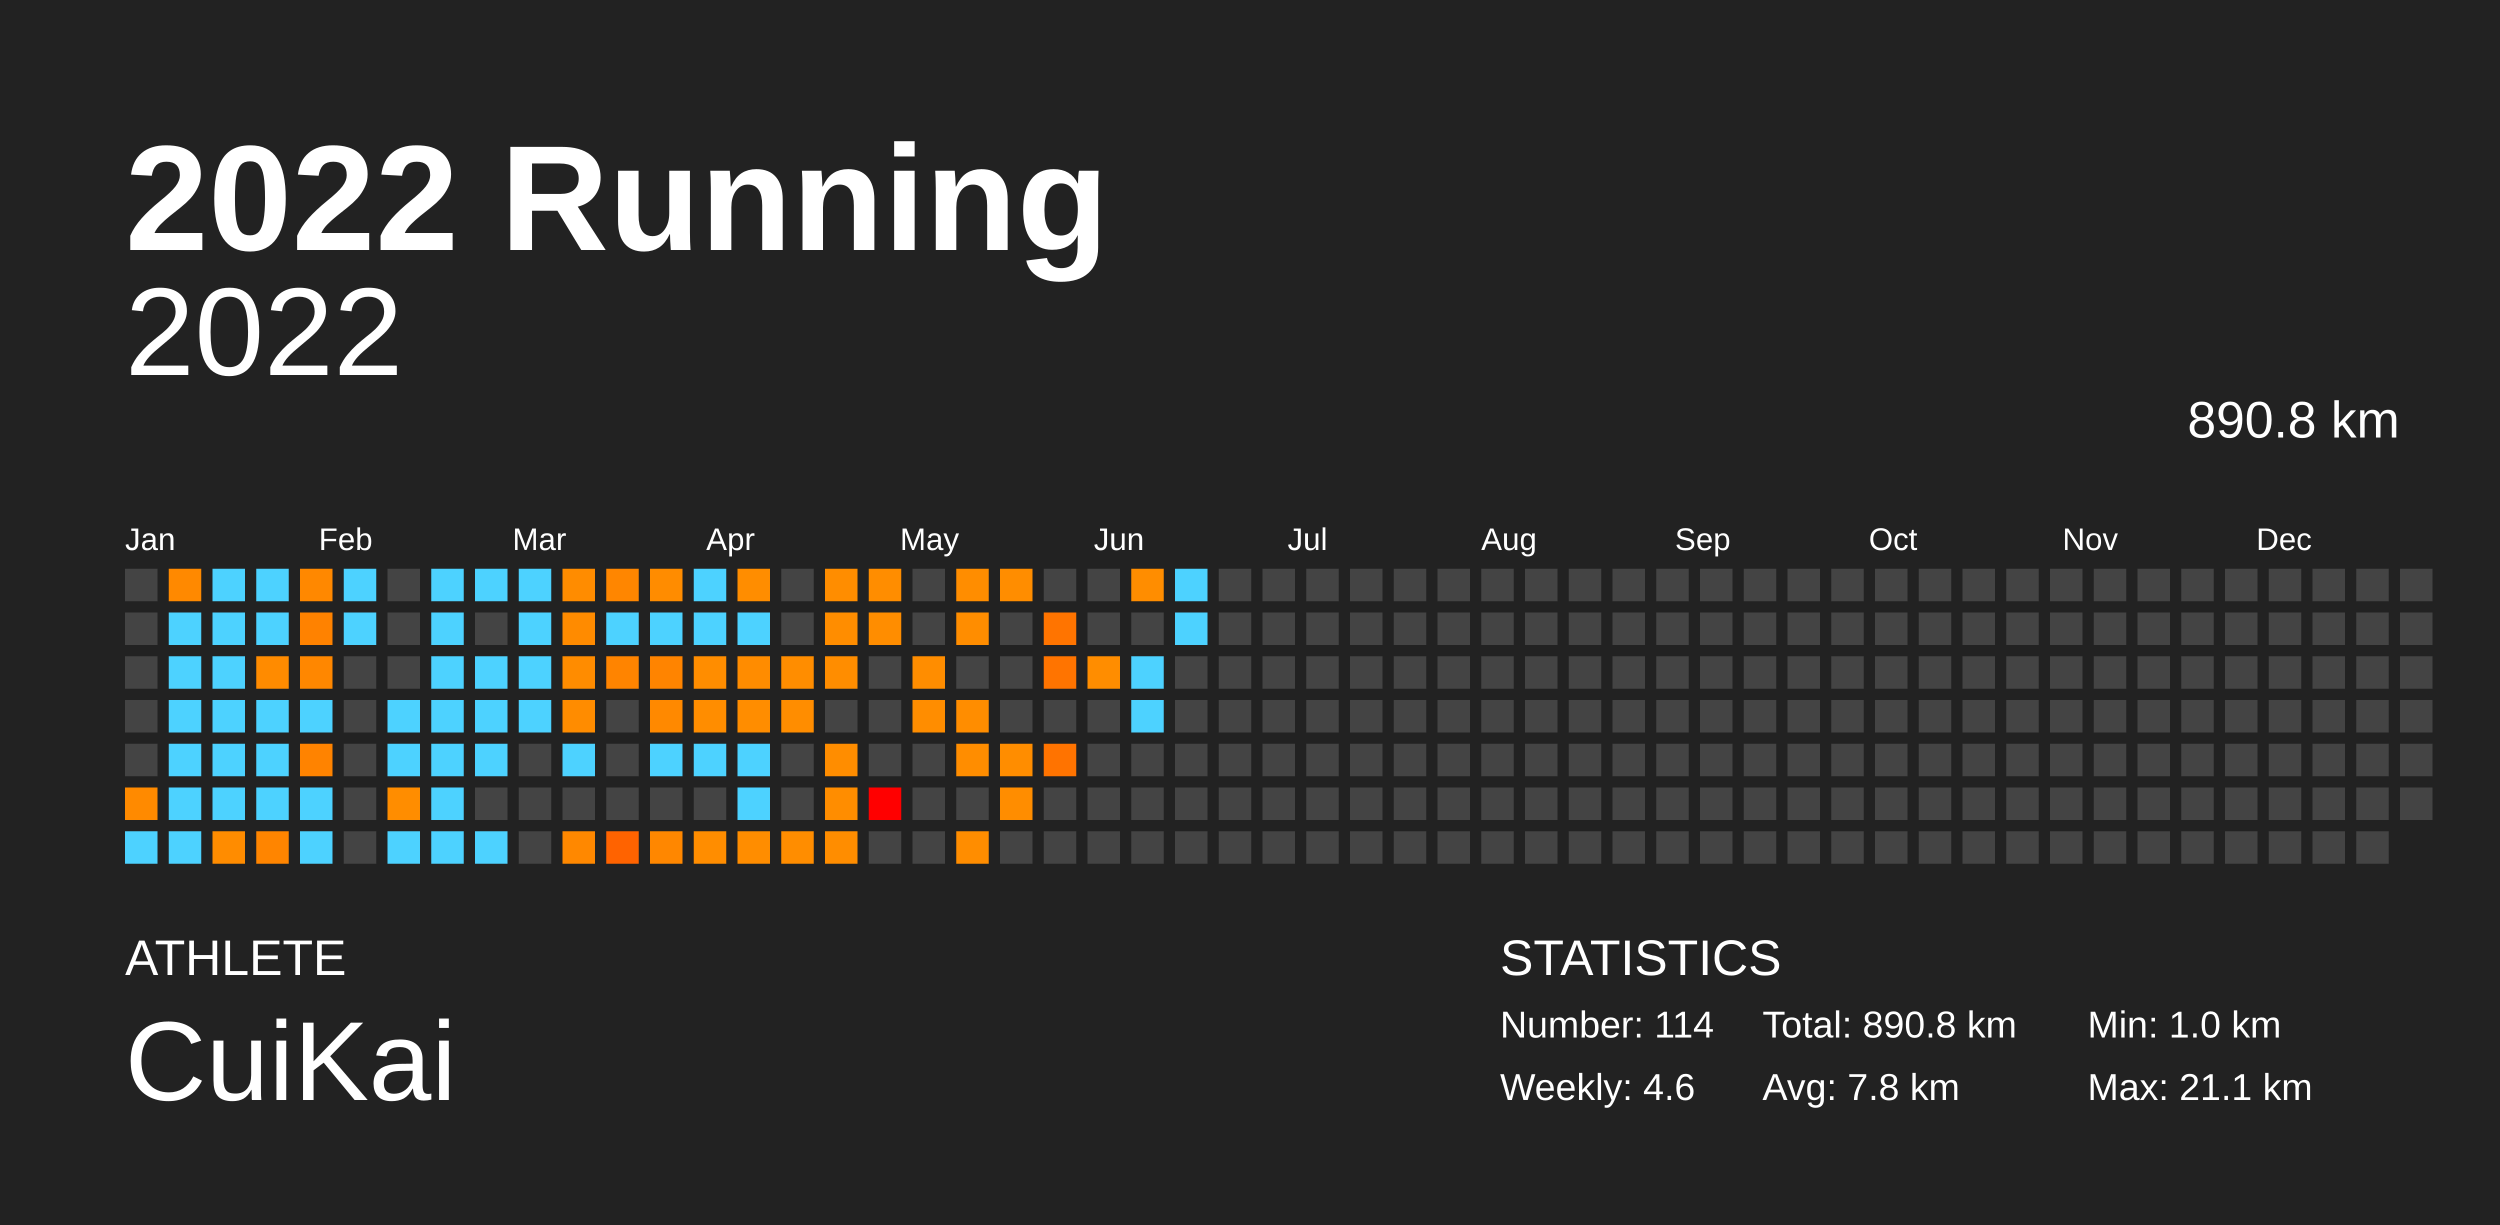
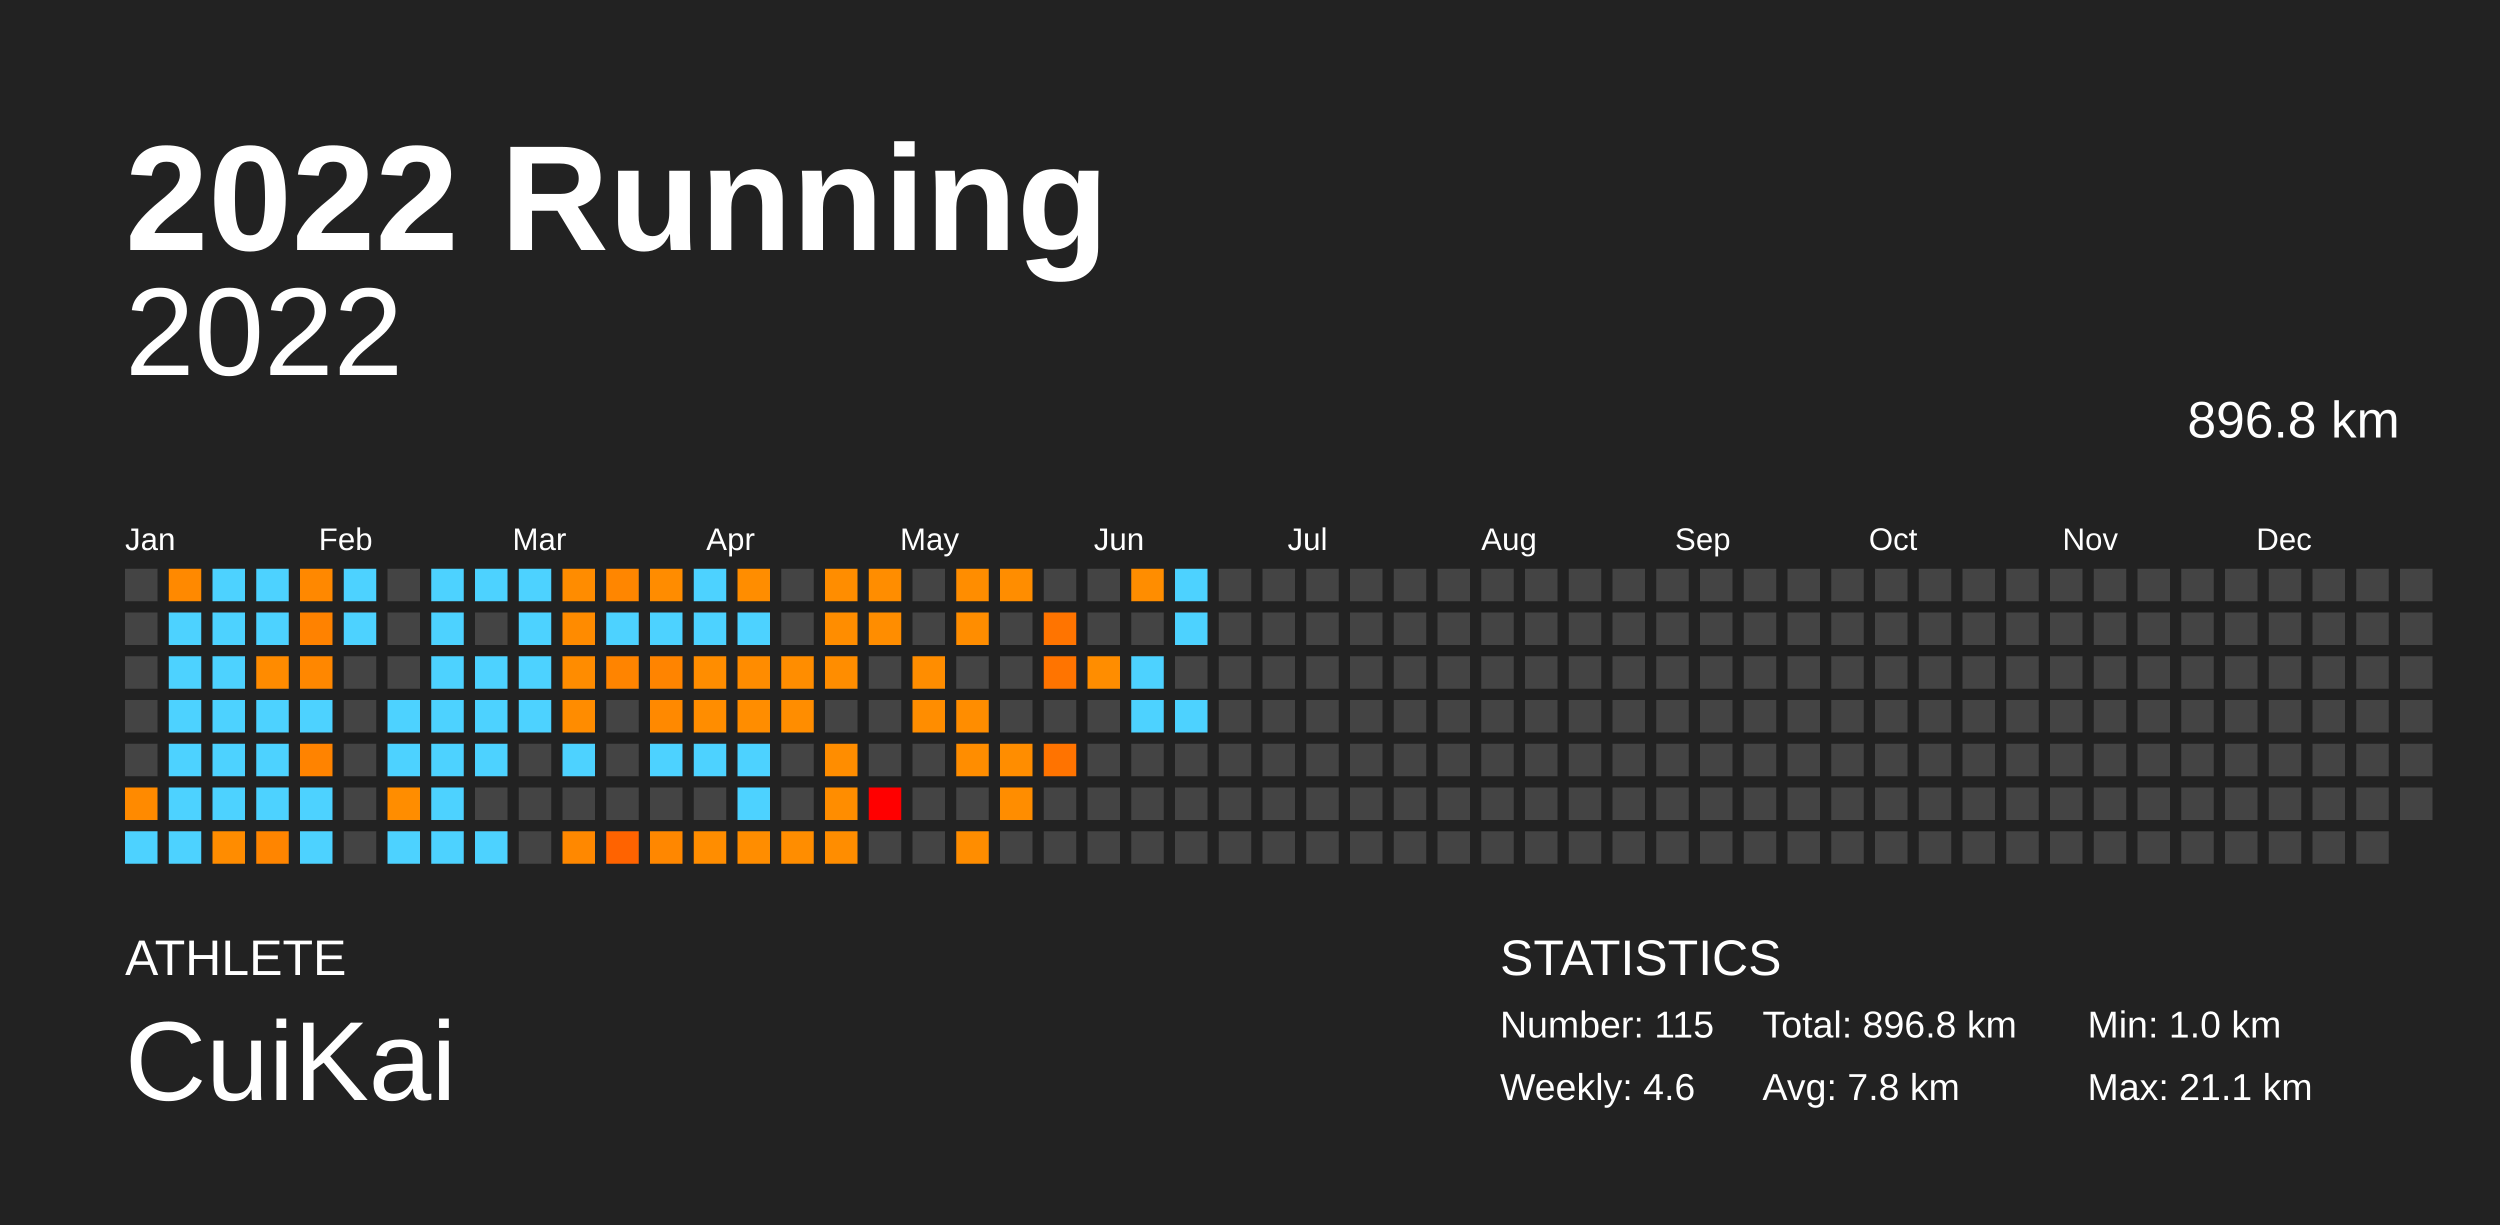
<svg xmlns="http://www.w3.org/2000/svg" baseProfile="full" height="98mm" version="1.1" viewBox="0,0,200,98" width="200mm">
  <defs />
  <rect fill="#222222" height="98" width="200" x="0" y="0" />
  <text fill="#FFFFFF" style="font-size:12px; font-family:Arial; font-weight:bold;" x="10" y="20">2022 Running</text>
  <text fill="#FFFFFF" style="font-size:4px; font-family:Arial" x="10" y="78">ATHLETE</text>
  <text fill="#FFFFFF" style="font-size:9px; font-family:Arial" x="10" y="88">CuiKai</text>
  <text fill="#FFFFFF" style="font-size:4px; font-family:Arial" x="120" y="78">STATISTICS</text>
-   <text fill="#FFFFFF" style="font-size:3px; font-family:Arial" x="120" y="83">Number: 114</text>
+   <text fill="#FFFFFF" style="font-size:3px; font-family:Arial" x="120" y="83">Number: 115</text>
  <text fill="#FFFFFF" style="font-size:3px; font-family:Arial" x="120" y="88">Weekly: 4.6</text>
-   <text fill="#FFFFFF" style="font-size:3px; font-family:Arial" x="141" y="83">Total: 890.8 km</text>
+   <text fill="#FFFFFF" style="font-size:3px; font-family:Arial" x="141" y="83">Total: 896.8 km</text>
  <text fill="#FFFFFF" style="font-size:3px; font-family:Arial" x="141" y="88">Avg: 7.8 km</text>
  <text fill="#FFFFFF" style="font-size:3px; font-family:Arial" x="167" y="83">Min: 1.0 km</text>
  <text fill="#FFFFFF" style="font-size:3px; font-family:Arial" x="167" y="88">Max: 21.1 km</text>
  <text alignment-baseline="hanging" fill="#FFFFFF" style="font-size:10.0px; font-family:Arial;" x="10" y="30">2022</text>
-   <text alignment-baseline="hanging" fill="#FFFFFF" style="font-size:4.125px; font-family:Arial;" x="175" y="35">890.8 km</text>
+   <text alignment-baseline="hanging" fill="#FFFFFF" style="font-size:4.125px; font-family:Arial;" x="175" y="35">896.8 km</text>
  <text fill="#FFFFFF" style="font-size:2.5px; font-family:Arial" x="10.0" y="44">Jan</text>
  <text fill="#FFFFFF" style="font-size:2.5px; font-family:Arial" x="25.5" y="44">Feb</text>
  <text fill="#FFFFFF" style="font-size:2.5px; font-family:Arial" x="41.0" y="44">Mar</text>
  <text fill="#FFFFFF" style="font-size:2.5px; font-family:Arial" x="56.5" y="44">Apr</text>
  <text fill="#FFFFFF" style="font-size:2.5px; font-family:Arial" x="72.0" y="44">May</text>
  <text fill="#FFFFFF" style="font-size:2.5px; font-family:Arial" x="87.5" y="44">Jun</text>
  <text fill="#FFFFFF" style="font-size:2.5px; font-family:Arial" x="103.0" y="44">Jul</text>
  <text fill="#FFFFFF" style="font-size:2.5px; font-family:Arial" x="118.5" y="44">Aug</text>
  <text fill="#FFFFFF" style="font-size:2.5px; font-family:Arial" x="134.0" y="44">Sep</text>
  <text fill="#FFFFFF" style="font-size:2.5px; font-family:Arial" x="149.5" y="44">Oct</text>
  <text fill="#FFFFFF" style="font-size:2.5px; font-family:Arial" x="165.0" y="44">Nov</text>
  <text fill="#FFFFFF" style="font-size:2.5px; font-family:Arial" x="180.5" y="44">Dec</text>
  <rect fill="#444444" height="2.6" width="2.6" x="10.0" y="45.5" />
  <rect fill="#444444" height="2.6" width="2.6" x="10.0" y="49.0" />
  <rect fill="#444444" height="2.6" width="2.6" x="10.0" y="52.5" />
  <rect fill="#444444" height="2.6" width="2.6" x="10.0" y="56.0" />
  <rect fill="#444444" height="2.6" width="2.6" x="10.0" y="59.5" />
  <rect fill="#ff8a00" height="2.6" width="2.6" x="10.0" y="63.0" />
  <rect fill="#4dd2ff" height="2.6" width="2.6" x="10.0" y="66.5" />
  <rect fill="#ff8900" height="2.6" width="2.6" x="13.5" y="45.5" />
  <rect fill="#4dd2ff" height="2.6" width="2.6" x="13.5" y="49.0" />
  <rect fill="#4dd2ff" height="2.6" width="2.6" x="13.5" y="52.5" />
  <rect fill="#4dd2ff" height="2.6" width="2.6" x="13.5" y="56.0" />
  <rect fill="#4dd2ff" height="2.6" width="2.6" x="13.5" y="59.5" />
  <rect fill="#4dd2ff" height="2.6" width="2.6" x="13.5" y="63.0" />
  <rect fill="#4dd2ff" height="2.6" width="2.6" x="13.5" y="66.5" />
  <rect fill="#4dd2ff" height="2.6" width="2.6" x="17.0" y="45.5" />
  <rect fill="#4dd2ff" height="2.6" width="2.6" x="17.0" y="49.0" />
  <rect fill="#4dd2ff" height="2.6" width="2.6" x="17.0" y="52.5" />
  <rect fill="#4dd2ff" height="2.6" width="2.6" x="17.0" y="56.0" />
  <rect fill="#4dd2ff" height="2.6" width="2.6" x="17.0" y="59.5" />
  <rect fill="#4dd2ff" height="2.6" width="2.6" x="17.0" y="63.0" />
  <rect fill="#ff8c00" height="2.6" width="2.6" x="17.0" y="66.5" />
  <rect fill="#4dd2ff" height="2.6" width="2.6" x="20.5" y="45.5" />
  <rect fill="#4dd2ff" height="2.6" width="2.6" x="20.5" y="49.0" />
  <rect fill="#ff8b00" height="2.6" width="2.6" x="20.5" y="52.5" />
  <rect fill="#4dd2ff" height="2.6" width="2.6" x="20.5" y="56.0" />
  <rect fill="#4dd2ff" height="2.6" width="2.6" x="20.5" y="59.5" />
  <rect fill="#4dd2ff" height="2.6" width="2.6" x="20.5" y="63.0" />
  <rect fill="#ff8500" height="2.6" width="2.6" x="20.5" y="66.5" />
  <rect fill="#ff8800" height="2.6" width="2.6" x="24.0" y="45.5" />
  <rect fill="#ff8200" height="2.6" width="2.6" x="24.0" y="49.0" />
  <rect fill="#ff8700" height="2.6" width="2.6" x="24.0" y="52.5" />
  <rect fill="#4dd2ff" height="2.6" width="2.6" x="24.0" y="56.0" />
  <rect fill="#ff8300" height="2.6" width="2.6" x="24.0" y="59.5" />
  <rect fill="#4dd2ff" height="2.6" width="2.6" x="24.0" y="63.0" />
  <rect fill="#4dd2ff" height="2.6" width="2.6" x="24.0" y="66.5" />
  <rect fill="#4dd2ff" height="2.6" width="2.6" x="27.5" y="45.5" />
  <rect fill="#4dd2ff" height="2.6" width="2.6" x="27.5" y="49.0" />
  <rect fill="#444444" height="2.6" width="2.6" x="27.5" y="52.5" />
  <rect fill="#444444" height="2.6" width="2.6" x="27.5" y="56.0" />
  <rect fill="#444444" height="2.6" width="2.6" x="27.5" y="59.5" />
  <rect fill="#444444" height="2.6" width="2.6" x="27.5" y="63.0" />
  <rect fill="#444444" height="2.6" width="2.6" x="27.5" y="66.5" />
  <rect fill="#444444" height="2.6" width="2.6" x="31.0" y="45.5" />
  <rect fill="#444444" height="2.6" width="2.6" x="31.0" y="49.0" />
  <rect fill="#444444" height="2.6" width="2.6" x="31.0" y="52.5" />
  <rect fill="#4dd2ff" height="2.6" width="2.6" x="31.0" y="56.0" />
  <rect fill="#4dd2ff" height="2.6" width="2.6" x="31.0" y="59.5" />
  <rect fill="#ff8d00" height="2.6" width="2.6" x="31.0" y="63.0" />
  <rect fill="#4dd2ff" height="2.6" width="2.6" x="31.0" y="66.5" />
  <rect fill="#4dd2ff" height="2.6" width="2.6" x="34.5" y="45.5" />
  <rect fill="#4dd2ff" height="2.6" width="2.6" x="34.5" y="49.0" />
  <rect fill="#4dd2ff" height="2.6" width="2.6" x="34.5" y="52.5" />
  <rect fill="#4dd2ff" height="2.6" width="2.6" x="34.5" y="56.0" />
  <rect fill="#4dd2ff" height="2.6" width="2.6" x="34.5" y="59.5" />
  <rect fill="#4dd2ff" height="2.6" width="2.6" x="34.5" y="63.0" />
  <rect fill="#4dd2ff" height="2.6" width="2.6" x="34.5" y="66.5" />
  <rect fill="#4dd2ff" height="2.6" width="2.6" x="38.0" y="45.5" />
  <rect fill="#444444" height="2.6" width="2.6" x="38.0" y="49.0" />
  <rect fill="#4dd2ff" height="2.6" width="2.6" x="38.0" y="52.5" />
  <rect fill="#4dd2ff" height="2.6" width="2.6" x="38.0" y="56.0" />
  <rect fill="#4dd2ff" height="2.6" width="2.6" x="38.0" y="59.5" />
  <rect fill="#444444" height="2.6" width="2.6" x="38.0" y="63.0" />
  <rect fill="#4dd2ff" height="2.6" width="2.6" x="38.0" y="66.5" />
  <rect fill="#4dd2ff" height="2.6" width="2.6" x="41.5" y="45.5" />
  <rect fill="#4dd2ff" height="2.6" width="2.6" x="41.5" y="49.0" />
  <rect fill="#4dd2ff" height="2.6" width="2.6" x="41.5" y="52.5" />
  <rect fill="#4dd2ff" height="2.6" width="2.6" x="41.5" y="56.0" />
  <rect fill="#444444" height="2.6" width="2.6" x="41.5" y="59.5" />
  <rect fill="#444444" height="2.6" width="2.6" x="41.5" y="63.0" />
  <rect fill="#444444" height="2.6" width="2.6" x="41.5" y="66.5" />
  <rect fill="#ff8c00" height="2.6" width="2.6" x="45.0" y="45.5" />
  <rect fill="#ff8b00" height="2.6" width="2.6" x="45.0" y="49.0" />
  <rect fill="#ff8c00" height="2.6" width="2.6" x="45.0" y="52.5" />
  <rect fill="#ff8c00" height="2.6" width="2.6" x="45.0" y="56.0" />
  <rect fill="#4dd2ff" height="2.6" width="2.6" x="45.0" y="59.5" />
  <rect fill="#444444" height="2.6" width="2.6" x="45.0" y="63.0" />
  <rect fill="#ff8800" height="2.6" width="2.6" x="45.0" y="66.5" />
  <rect fill="#ff8600" height="2.6" width="2.6" x="48.5" y="45.5" />
  <rect fill="#4dd2ff" height="2.6" width="2.6" x="48.5" y="49.0" />
  <rect fill="#ff8400" height="2.6" width="2.6" x="48.5" y="52.5" />
  <rect fill="#444444" height="2.6" width="2.6" x="48.5" y="56.0" />
  <rect fill="#444444" height="2.6" width="2.6" x="48.5" y="59.5" />
  <rect fill="#444444" height="2.6" width="2.6" x="48.5" y="63.0" />
  <rect fill="#ff6300" height="2.6" width="2.6" x="48.5" y="66.5" />
  <rect fill="#ff8c00" height="2.6" width="2.6" x="52.0" y="45.5" />
  <rect fill="#4dd2ff" height="2.6" width="2.6" x="52.0" y="49.0" />
  <rect fill="#ff8400" height="2.6" width="2.6" x="52.0" y="52.5" />
  <rect fill="#ff8900" height="2.6" width="2.6" x="52.0" y="56.0" />
  <rect fill="#4dd2ff" height="2.6" width="2.6" x="52.0" y="59.5" />
  <rect fill="#444444" height="2.6" width="2.6" x="52.0" y="63.0" />
  <rect fill="#ff8700" height="2.6" width="2.6" x="52.0" y="66.5" />
  <rect fill="#4dd2ff" height="2.6" width="2.6" x="55.5" y="45.5" />
  <rect fill="#4dd2ff" height="2.6" width="2.6" x="55.5" y="49.0" />
  <rect fill="#ff8d00" height="2.6" width="2.6" x="55.5" y="52.5" />
  <rect fill="#ff8d00" height="2.6" width="2.6" x="55.5" y="56.0" />
  <rect fill="#4dd2ff" height="2.6" width="2.6" x="55.5" y="59.5" />
  <rect fill="#444444" height="2.6" width="2.6" x="55.5" y="63.0" />
  <rect fill="#ff8d00" height="2.6" width="2.6" x="55.5" y="66.5" />
  <rect fill="#ff8d00" height="2.6" width="2.6" x="59.0" y="45.5" />
  <rect fill="#4dd2ff" height="2.6" width="2.6" x="59.0" y="49.0" />
  <rect fill="#ff8c00" height="2.6" width="2.6" x="59.0" y="52.5" />
  <rect fill="#ff8d00" height="2.6" width="2.6" x="59.0" y="56.0" />
  <rect fill="#4dd2ff" height="2.6" width="2.6" x="59.0" y="59.5" />
  <rect fill="#4dd2ff" height="2.6" width="2.6" x="59.0" y="63.0" />
  <rect fill="#ff8d00" height="2.6" width="2.6" x="59.0" y="66.5" />
  <rect fill="#444444" height="2.6" width="2.6" x="62.5" y="45.5" />
  <rect fill="#444444" height="2.6" width="2.6" x="62.5" y="49.0" />
  <rect fill="#ff8d00" height="2.6" width="2.6" x="62.5" y="52.5" />
  <rect fill="#ff8d00" height="2.6" width="2.6" x="62.5" y="56.0" />
  <rect fill="#444444" height="2.6" width="2.6" x="62.5" y="59.5" />
  <rect fill="#444444" height="2.6" width="2.6" x="62.5" y="63.0" />
  <rect fill="#ff8d00" height="2.6" width="2.6" x="62.5" y="66.5" />
  <rect fill="#ff8d00" height="2.6" width="2.6" x="66.0" y="45.5" />
  <rect fill="#ff8d00" height="2.6" width="2.6" x="66.0" y="49.0" />
  <rect fill="#ff8d00" height="2.6" width="2.6" x="66.0" y="52.5" />
  <rect fill="#444444" height="2.6" width="2.6" x="66.0" y="56.0" />
  <rect fill="#ff8d00" height="2.6" width="2.6" x="66.0" y="59.5" />
  <rect fill="#ff8d00" height="2.6" width="2.6" x="66.0" y="63.0" />
  <rect fill="#ff8d00" height="2.6" width="2.6" x="66.0" y="66.5" />
  <rect fill="#ff8d00" height="2.6" width="2.6" x="69.5" y="45.5" />
  <rect fill="#ff8d00" height="2.6" width="2.6" x="69.5" y="49.0" />
  <rect fill="#444444" height="2.6" width="2.6" x="69.5" y="52.5" />
  <rect fill="#444444" height="2.6" width="2.6" x="69.5" y="56.0" />
  <rect fill="#444444" height="2.6" width="2.6" x="69.5" y="59.5" />
  <rect fill="red" height="2.6" width="2.6" x="69.5" y="63.0" />
  <rect fill="#444444" height="2.6" width="2.6" x="69.5" y="66.5" />
  <rect fill="#444444" height="2.6" width="2.6" x="73.0" y="45.5" />
  <rect fill="#444444" height="2.6" width="2.6" x="73.0" y="49.0" />
  <rect fill="#ff8d00" height="2.6" width="2.6" x="73.0" y="52.5" />
  <rect fill="#ff8d00" height="2.6" width="2.6" x="73.0" y="56.0" />
  <rect fill="#444444" height="2.6" width="2.6" x="73.0" y="59.5" />
  <rect fill="#444444" height="2.6" width="2.6" x="73.0" y="63.0" />
  <rect fill="#444444" height="2.6" width="2.6" x="73.0" y="66.5" />
  <rect fill="#ff8d00" height="2.6" width="2.6" x="76.5" y="45.5" />
  <rect fill="#ff8d00" height="2.6" width="2.6" x="76.5" y="49.0" />
  <rect fill="#444444" height="2.6" width="2.6" x="76.5" y="52.5" />
  <rect fill="#ff8d00" height="2.6" width="2.6" x="76.5" y="56.0" />
  <rect fill="#ff8d00" height="2.6" width="2.6" x="76.5" y="59.5" />
  <rect fill="#444444" height="2.6" width="2.6" x="76.5" y="63.0" />
  <rect fill="#ff8d00" height="2.6" width="2.6" x="76.5" y="66.5" />
  <rect fill="#ff8d00" height="2.6" width="2.6" x="80.0" y="45.5" />
  <rect fill="#444444" height="2.6" width="2.6" x="80.0" y="49.0" />
  <rect fill="#444444" height="2.6" width="2.6" x="80.0" y="52.5" />
  <rect fill="#444444" height="2.6" width="2.6" x="80.0" y="56.0" />
  <rect fill="#ff8d00" height="2.6" width="2.6" x="80.0" y="59.5" />
  <rect fill="#ff8d00" height="2.6" width="2.6" x="80.0" y="63.0" />
  <rect fill="#444444" height="2.6" width="2.6" x="80.0" y="66.5" />
  <rect fill="#444444" height="2.6" width="2.6" x="83.5" y="45.5" />
  <rect fill="#ff7400" height="2.6" width="2.6" x="83.5" y="49.0" />
  <rect fill="#ff7400" height="2.6" width="2.6" x="83.5" y="52.5" />
  <rect fill="#444444" height="2.6" width="2.6" x="83.5" y="56.0" />
  <rect fill="#ff7300" height="2.6" width="2.6" x="83.5" y="59.5" />
  <rect fill="#444444" height="2.6" width="2.6" x="83.5" y="63.0" />
  <rect fill="#444444" height="2.6" width="2.6" x="83.5" y="66.5" />
  <rect fill="#444444" height="2.6" width="2.6" x="87.0" y="45.5" />
  <rect fill="#444444" height="2.6" width="2.6" x="87.0" y="49.0" />
  <rect fill="#ff8d00" height="2.6" width="2.6" x="87.0" y="52.5" />
  <rect fill="#444444" height="2.6" width="2.6" x="87.0" y="56.0" />
  <rect fill="#444444" height="2.6" width="2.6" x="87.0" y="59.5" />
  <rect fill="#444444" height="2.6" width="2.6" x="87.0" y="63.0" />
  <rect fill="#444444" height="2.6" width="2.6" x="87.0" y="66.5" />
  <rect fill="#ff8d00" height="2.6" width="2.6" x="90.5" y="45.5" />
  <rect fill="#444444" height="2.6" width="2.6" x="90.5" y="49.0" />
  <rect fill="#4dd2ff" height="2.6" width="2.6" x="90.5" y="52.5" />
  <rect fill="#4dd2ff" height="2.6" width="2.6" x="90.5" y="56.0" />
  <rect fill="#444444" height="2.6" width="2.6" x="90.5" y="59.5" />
  <rect fill="#444444" height="2.6" width="2.6" x="90.5" y="63.0" />
  <rect fill="#444444" height="2.6" width="2.6" x="90.5" y="66.5" />
  <rect fill="#4dd2ff" height="2.6" width="2.6" x="94.0" y="45.5" />
  <rect fill="#4dd2ff" height="2.6" width="2.6" x="94.0" y="49.0" />
  <rect fill="#444444" height="2.6" width="2.6" x="94.0" y="52.5" />
-   <rect fill="#444444" height="2.6" width="2.6" x="94.0" y="56.0" />
+   <rect fill="#4dd2ff" height="2.6" width="2.6" x="94.0" y="56.0" />
  <rect fill="#444444" height="2.6" width="2.6" x="94.0" y="59.5" />
  <rect fill="#444444" height="2.6" width="2.6" x="94.0" y="63.0" />
  <rect fill="#444444" height="2.6" width="2.6" x="94.0" y="66.5" />
  <rect fill="#444444" height="2.6" width="2.6" x="97.5" y="45.5" />
  <rect fill="#444444" height="2.6" width="2.6" x="97.5" y="49.0" />
  <rect fill="#444444" height="2.6" width="2.6" x="97.5" y="52.5" />
  <rect fill="#444444" height="2.6" width="2.6" x="97.5" y="56.0" />
  <rect fill="#444444" height="2.6" width="2.6" x="97.5" y="59.5" />
  <rect fill="#444444" height="2.6" width="2.6" x="97.5" y="63.0" />
  <rect fill="#444444" height="2.6" width="2.6" x="97.5" y="66.5" />
  <rect fill="#444444" height="2.6" width="2.6" x="101.0" y="45.5" />
  <rect fill="#444444" height="2.6" width="2.6" x="101.0" y="49.0" />
  <rect fill="#444444" height="2.6" width="2.6" x="101.0" y="52.5" />
  <rect fill="#444444" height="2.6" width="2.6" x="101.0" y="56.0" />
  <rect fill="#444444" height="2.6" width="2.6" x="101.0" y="59.5" />
  <rect fill="#444444" height="2.6" width="2.6" x="101.0" y="63.0" />
  <rect fill="#444444" height="2.6" width="2.6" x="101.0" y="66.5" />
  <rect fill="#444444" height="2.6" width="2.6" x="104.5" y="45.5" />
  <rect fill="#444444" height="2.6" width="2.6" x="104.5" y="49.0" />
  <rect fill="#444444" height="2.6" width="2.6" x="104.5" y="52.5" />
  <rect fill="#444444" height="2.6" width="2.6" x="104.5" y="56.0" />
  <rect fill="#444444" height="2.6" width="2.6" x="104.5" y="59.5" />
  <rect fill="#444444" height="2.6" width="2.6" x="104.5" y="63.0" />
  <rect fill="#444444" height="2.6" width="2.6" x="104.5" y="66.5" />
  <rect fill="#444444" height="2.6" width="2.6" x="108.0" y="45.5" />
  <rect fill="#444444" height="2.6" width="2.6" x="108.0" y="49.0" />
  <rect fill="#444444" height="2.6" width="2.6" x="108.0" y="52.5" />
  <rect fill="#444444" height="2.6" width="2.6" x="108.0" y="56.0" />
  <rect fill="#444444" height="2.6" width="2.6" x="108.0" y="59.5" />
  <rect fill="#444444" height="2.6" width="2.6" x="108.0" y="63.0" />
  <rect fill="#444444" height="2.6" width="2.6" x="108.0" y="66.5" />
  <rect fill="#444444" height="2.6" width="2.6" x="111.5" y="45.5" />
  <rect fill="#444444" height="2.6" width="2.6" x="111.5" y="49.0" />
  <rect fill="#444444" height="2.6" width="2.6" x="111.5" y="52.5" />
  <rect fill="#444444" height="2.6" width="2.6" x="111.5" y="56.0" />
  <rect fill="#444444" height="2.6" width="2.6" x="111.5" y="59.5" />
  <rect fill="#444444" height="2.6" width="2.6" x="111.5" y="63.0" />
  <rect fill="#444444" height="2.6" width="2.6" x="111.5" y="66.5" />
  <rect fill="#444444" height="2.6" width="2.6" x="115.0" y="45.5" />
  <rect fill="#444444" height="2.6" width="2.6" x="115.0" y="49.0" />
  <rect fill="#444444" height="2.6" width="2.6" x="115.0" y="52.5" />
  <rect fill="#444444" height="2.6" width="2.6" x="115.0" y="56.0" />
  <rect fill="#444444" height="2.6" width="2.6" x="115.0" y="59.5" />
  <rect fill="#444444" height="2.6" width="2.6" x="115.0" y="63.0" />
  <rect fill="#444444" height="2.6" width="2.6" x="115.0" y="66.5" />
  <rect fill="#444444" height="2.6" width="2.6" x="118.5" y="45.5" />
  <rect fill="#444444" height="2.6" width="2.6" x="118.5" y="49.0" />
  <rect fill="#444444" height="2.6" width="2.6" x="118.5" y="52.5" />
  <rect fill="#444444" height="2.6" width="2.6" x="118.5" y="56.0" />
  <rect fill="#444444" height="2.6" width="2.6" x="118.5" y="59.5" />
  <rect fill="#444444" height="2.6" width="2.6" x="118.5" y="63.0" />
  <rect fill="#444444" height="2.6" width="2.6" x="118.5" y="66.5" />
  <rect fill="#444444" height="2.6" width="2.6" x="122.0" y="45.5" />
  <rect fill="#444444" height="2.6" width="2.6" x="122.0" y="49.0" />
  <rect fill="#444444" height="2.6" width="2.6" x="122.0" y="52.5" />
  <rect fill="#444444" height="2.6" width="2.6" x="122.0" y="56.0" />
  <rect fill="#444444" height="2.6" width="2.6" x="122.0" y="59.5" />
  <rect fill="#444444" height="2.6" width="2.6" x="122.0" y="63.0" />
  <rect fill="#444444" height="2.6" width="2.6" x="122.0" y="66.5" />
  <rect fill="#444444" height="2.6" width="2.6" x="125.5" y="45.5" />
  <rect fill="#444444" height="2.6" width="2.6" x="125.5" y="49.0" />
  <rect fill="#444444" height="2.6" width="2.6" x="125.5" y="52.5" />
  <rect fill="#444444" height="2.6" width="2.6" x="125.5" y="56.0" />
  <rect fill="#444444" height="2.6" width="2.6" x="125.5" y="59.5" />
  <rect fill="#444444" height="2.6" width="2.6" x="125.5" y="63.0" />
  <rect fill="#444444" height="2.6" width="2.6" x="125.5" y="66.5" />
  <rect fill="#444444" height="2.6" width="2.6" x="129.0" y="45.5" />
  <rect fill="#444444" height="2.6" width="2.6" x="129.0" y="49.0" />
  <rect fill="#444444" height="2.6" width="2.6" x="129.0" y="52.5" />
  <rect fill="#444444" height="2.6" width="2.6" x="129.0" y="56.0" />
  <rect fill="#444444" height="2.6" width="2.6" x="129.0" y="59.5" />
  <rect fill="#444444" height="2.6" width="2.6" x="129.0" y="63.0" />
  <rect fill="#444444" height="2.6" width="2.6" x="129.0" y="66.5" />
  <rect fill="#444444" height="2.6" width="2.6" x="132.5" y="45.5" />
  <rect fill="#444444" height="2.6" width="2.6" x="132.5" y="49.0" />
  <rect fill="#444444" height="2.6" width="2.6" x="132.5" y="52.5" />
  <rect fill="#444444" height="2.6" width="2.6" x="132.5" y="56.0" />
  <rect fill="#444444" height="2.6" width="2.6" x="132.5" y="59.5" />
  <rect fill="#444444" height="2.6" width="2.6" x="132.5" y="63.0" />
  <rect fill="#444444" height="2.6" width="2.6" x="132.5" y="66.5" />
  <rect fill="#444444" height="2.6" width="2.6" x="136.0" y="45.5" />
  <rect fill="#444444" height="2.6" width="2.6" x="136.0" y="49.0" />
  <rect fill="#444444" height="2.6" width="2.6" x="136.0" y="52.5" />
  <rect fill="#444444" height="2.6" width="2.6" x="136.0" y="56.0" />
  <rect fill="#444444" height="2.6" width="2.6" x="136.0" y="59.5" />
  <rect fill="#444444" height="2.6" width="2.6" x="136.0" y="63.0" />
  <rect fill="#444444" height="2.6" width="2.6" x="136.0" y="66.5" />
  <rect fill="#444444" height="2.6" width="2.6" x="139.5" y="45.5" />
  <rect fill="#444444" height="2.6" width="2.6" x="139.5" y="49.0" />
  <rect fill="#444444" height="2.6" width="2.6" x="139.5" y="52.5" />
  <rect fill="#444444" height="2.6" width="2.6" x="139.5" y="56.0" />
  <rect fill="#444444" height="2.6" width="2.6" x="139.5" y="59.5" />
  <rect fill="#444444" height="2.6" width="2.6" x="139.5" y="63.0" />
  <rect fill="#444444" height="2.6" width="2.6" x="139.5" y="66.5" />
  <rect fill="#444444" height="2.6" width="2.6" x="143.0" y="45.5" />
  <rect fill="#444444" height="2.6" width="2.6" x="143.0" y="49.0" />
  <rect fill="#444444" height="2.6" width="2.6" x="143.0" y="52.5" />
  <rect fill="#444444" height="2.6" width="2.6" x="143.0" y="56.0" />
  <rect fill="#444444" height="2.6" width="2.6" x="143.0" y="59.5" />
  <rect fill="#444444" height="2.6" width="2.6" x="143.0" y="63.0" />
  <rect fill="#444444" height="2.6" width="2.6" x="143.0" y="66.5" />
  <rect fill="#444444" height="2.6" width="2.6" x="146.5" y="45.5" />
  <rect fill="#444444" height="2.6" width="2.6" x="146.5" y="49.0" />
  <rect fill="#444444" height="2.6" width="2.6" x="146.5" y="52.5" />
  <rect fill="#444444" height="2.6" width="2.6" x="146.5" y="56.0" />
  <rect fill="#444444" height="2.6" width="2.6" x="146.5" y="59.5" />
  <rect fill="#444444" height="2.6" width="2.6" x="146.5" y="63.0" />
  <rect fill="#444444" height="2.6" width="2.6" x="146.5" y="66.5" />
  <rect fill="#444444" height="2.6" width="2.6" x="150.0" y="45.5" />
  <rect fill="#444444" height="2.6" width="2.6" x="150.0" y="49.0" />
  <rect fill="#444444" height="2.6" width="2.6" x="150.0" y="52.5" />
  <rect fill="#444444" height="2.6" width="2.6" x="150.0" y="56.0" />
  <rect fill="#444444" height="2.6" width="2.6" x="150.0" y="59.5" />
  <rect fill="#444444" height="2.6" width="2.6" x="150.0" y="63.0" />
  <rect fill="#444444" height="2.6" width="2.6" x="150.0" y="66.5" />
  <rect fill="#444444" height="2.6" width="2.6" x="153.5" y="45.5" />
  <rect fill="#444444" height="2.6" width="2.6" x="153.5" y="49.0" />
  <rect fill="#444444" height="2.6" width="2.6" x="153.5" y="52.5" />
  <rect fill="#444444" height="2.6" width="2.6" x="153.5" y="56.0" />
  <rect fill="#444444" height="2.6" width="2.6" x="153.5" y="59.5" />
  <rect fill="#444444" height="2.6" width="2.6" x="153.5" y="63.0" />
  <rect fill="#444444" height="2.6" width="2.6" x="153.5" y="66.5" />
  <rect fill="#444444" height="2.6" width="2.6" x="157.0" y="45.5" />
  <rect fill="#444444" height="2.6" width="2.6" x="157.0" y="49.0" />
  <rect fill="#444444" height="2.6" width="2.6" x="157.0" y="52.5" />
  <rect fill="#444444" height="2.6" width="2.6" x="157.0" y="56.0" />
  <rect fill="#444444" height="2.6" width="2.6" x="157.0" y="59.5" />
  <rect fill="#444444" height="2.6" width="2.6" x="157.0" y="63.0" />
  <rect fill="#444444" height="2.6" width="2.6" x="157.0" y="66.5" />
  <rect fill="#444444" height="2.6" width="2.6" x="160.5" y="45.5" />
  <rect fill="#444444" height="2.6" width="2.6" x="160.5" y="49.0" />
  <rect fill="#444444" height="2.6" width="2.6" x="160.5" y="52.5" />
  <rect fill="#444444" height="2.6" width="2.6" x="160.5" y="56.0" />
  <rect fill="#444444" height="2.6" width="2.6" x="160.5" y="59.5" />
  <rect fill="#444444" height="2.6" width="2.6" x="160.5" y="63.0" />
  <rect fill="#444444" height="2.6" width="2.6" x="160.5" y="66.5" />
  <rect fill="#444444" height="2.6" width="2.6" x="164.0" y="45.5" />
  <rect fill="#444444" height="2.6" width="2.6" x="164.0" y="49.0" />
  <rect fill="#444444" height="2.6" width="2.6" x="164.0" y="52.5" />
  <rect fill="#444444" height="2.6" width="2.6" x="164.0" y="56.0" />
  <rect fill="#444444" height="2.6" width="2.6" x="164.0" y="59.5" />
  <rect fill="#444444" height="2.6" width="2.6" x="164.0" y="63.0" />
  <rect fill="#444444" height="2.6" width="2.6" x="164.0" y="66.5" />
  <rect fill="#444444" height="2.6" width="2.6" x="167.5" y="45.5" />
  <rect fill="#444444" height="2.6" width="2.6" x="167.5" y="49.0" />
  <rect fill="#444444" height="2.6" width="2.6" x="167.5" y="52.5" />
  <rect fill="#444444" height="2.6" width="2.6" x="167.5" y="56.0" />
  <rect fill="#444444" height="2.6" width="2.6" x="167.5" y="59.5" />
  <rect fill="#444444" height="2.6" width="2.6" x="167.5" y="63.0" />
  <rect fill="#444444" height="2.6" width="2.6" x="167.5" y="66.5" />
  <rect fill="#444444" height="2.6" width="2.6" x="171.0" y="45.5" />
  <rect fill="#444444" height="2.6" width="2.6" x="171.0" y="49.0" />
  <rect fill="#444444" height="2.6" width="2.6" x="171.0" y="52.5" />
  <rect fill="#444444" height="2.6" width="2.6" x="171.0" y="56.0" />
  <rect fill="#444444" height="2.6" width="2.6" x="171.0" y="59.5" />
  <rect fill="#444444" height="2.6" width="2.6" x="171.0" y="63.0" />
  <rect fill="#444444" height="2.6" width="2.6" x="171.0" y="66.5" />
  <rect fill="#444444" height="2.6" width="2.6" x="174.5" y="45.5" />
  <rect fill="#444444" height="2.6" width="2.6" x="174.5" y="49.0" />
  <rect fill="#444444" height="2.6" width="2.6" x="174.5" y="52.5" />
  <rect fill="#444444" height="2.6" width="2.6" x="174.5" y="56.0" />
  <rect fill="#444444" height="2.6" width="2.6" x="174.5" y="59.5" />
  <rect fill="#444444" height="2.6" width="2.6" x="174.5" y="63.0" />
  <rect fill="#444444" height="2.6" width="2.6" x="174.5" y="66.5" />
  <rect fill="#444444" height="2.6" width="2.6" x="178.0" y="45.5" />
  <rect fill="#444444" height="2.6" width="2.6" x="178.0" y="49.0" />
  <rect fill="#444444" height="2.6" width="2.6" x="178.0" y="52.5" />
  <rect fill="#444444" height="2.6" width="2.6" x="178.0" y="56.0" />
  <rect fill="#444444" height="2.6" width="2.6" x="178.0" y="59.5" />
  <rect fill="#444444" height="2.6" width="2.6" x="178.0" y="63.0" />
  <rect fill="#444444" height="2.6" width="2.6" x="178.0" y="66.5" />
  <rect fill="#444444" height="2.6" width="2.6" x="181.5" y="45.5" />
  <rect fill="#444444" height="2.6" width="2.6" x="181.5" y="49.0" />
  <rect fill="#444444" height="2.6" width="2.6" x="181.5" y="52.5" />
  <rect fill="#444444" height="2.6" width="2.6" x="181.5" y="56.0" />
  <rect fill="#444444" height="2.6" width="2.6" x="181.5" y="59.5" />
  <rect fill="#444444" height="2.6" width="2.6" x="181.5" y="63.0" />
  <rect fill="#444444" height="2.6" width="2.6" x="181.5" y="66.5" />
  <rect fill="#444444" height="2.6" width="2.6" x="185.0" y="45.5" />
  <rect fill="#444444" height="2.6" width="2.6" x="185.0" y="49.0" />
  <rect fill="#444444" height="2.6" width="2.6" x="185.0" y="52.5" />
  <rect fill="#444444" height="2.6" width="2.6" x="185.0" y="56.0" />
  <rect fill="#444444" height="2.6" width="2.6" x="185.0" y="59.5" />
  <rect fill="#444444" height="2.6" width="2.6" x="185.0" y="63.0" />
  <rect fill="#444444" height="2.6" width="2.6" x="185.0" y="66.5" />
  <rect fill="#444444" height="2.6" width="2.6" x="188.5" y="45.5" />
  <rect fill="#444444" height="2.6" width="2.6" x="188.5" y="49.0" />
  <rect fill="#444444" height="2.6" width="2.6" x="188.5" y="52.5" />
  <rect fill="#444444" height="2.6" width="2.6" x="188.5" y="56.0" />
  <rect fill="#444444" height="2.6" width="2.6" x="188.5" y="59.5" />
  <rect fill="#444444" height="2.6" width="2.6" x="188.5" y="63.0" />
  <rect fill="#444444" height="2.6" width="2.6" x="188.5" y="66.5" />
  <rect fill="#444444" height="2.6" width="2.6" x="192.0" y="45.5" />
  <rect fill="#444444" height="2.6" width="2.6" x="192.0" y="49.0" />
  <rect fill="#444444" height="2.6" width="2.6" x="192.0" y="52.5" />
  <rect fill="#444444" height="2.6" width="2.6" x="192.0" y="56.0" />
  <rect fill="#444444" height="2.6" width="2.6" x="192.0" y="59.5" />
  <rect fill="#444444" height="2.6" width="2.6" x="192.0" y="63.0" />
</svg>
